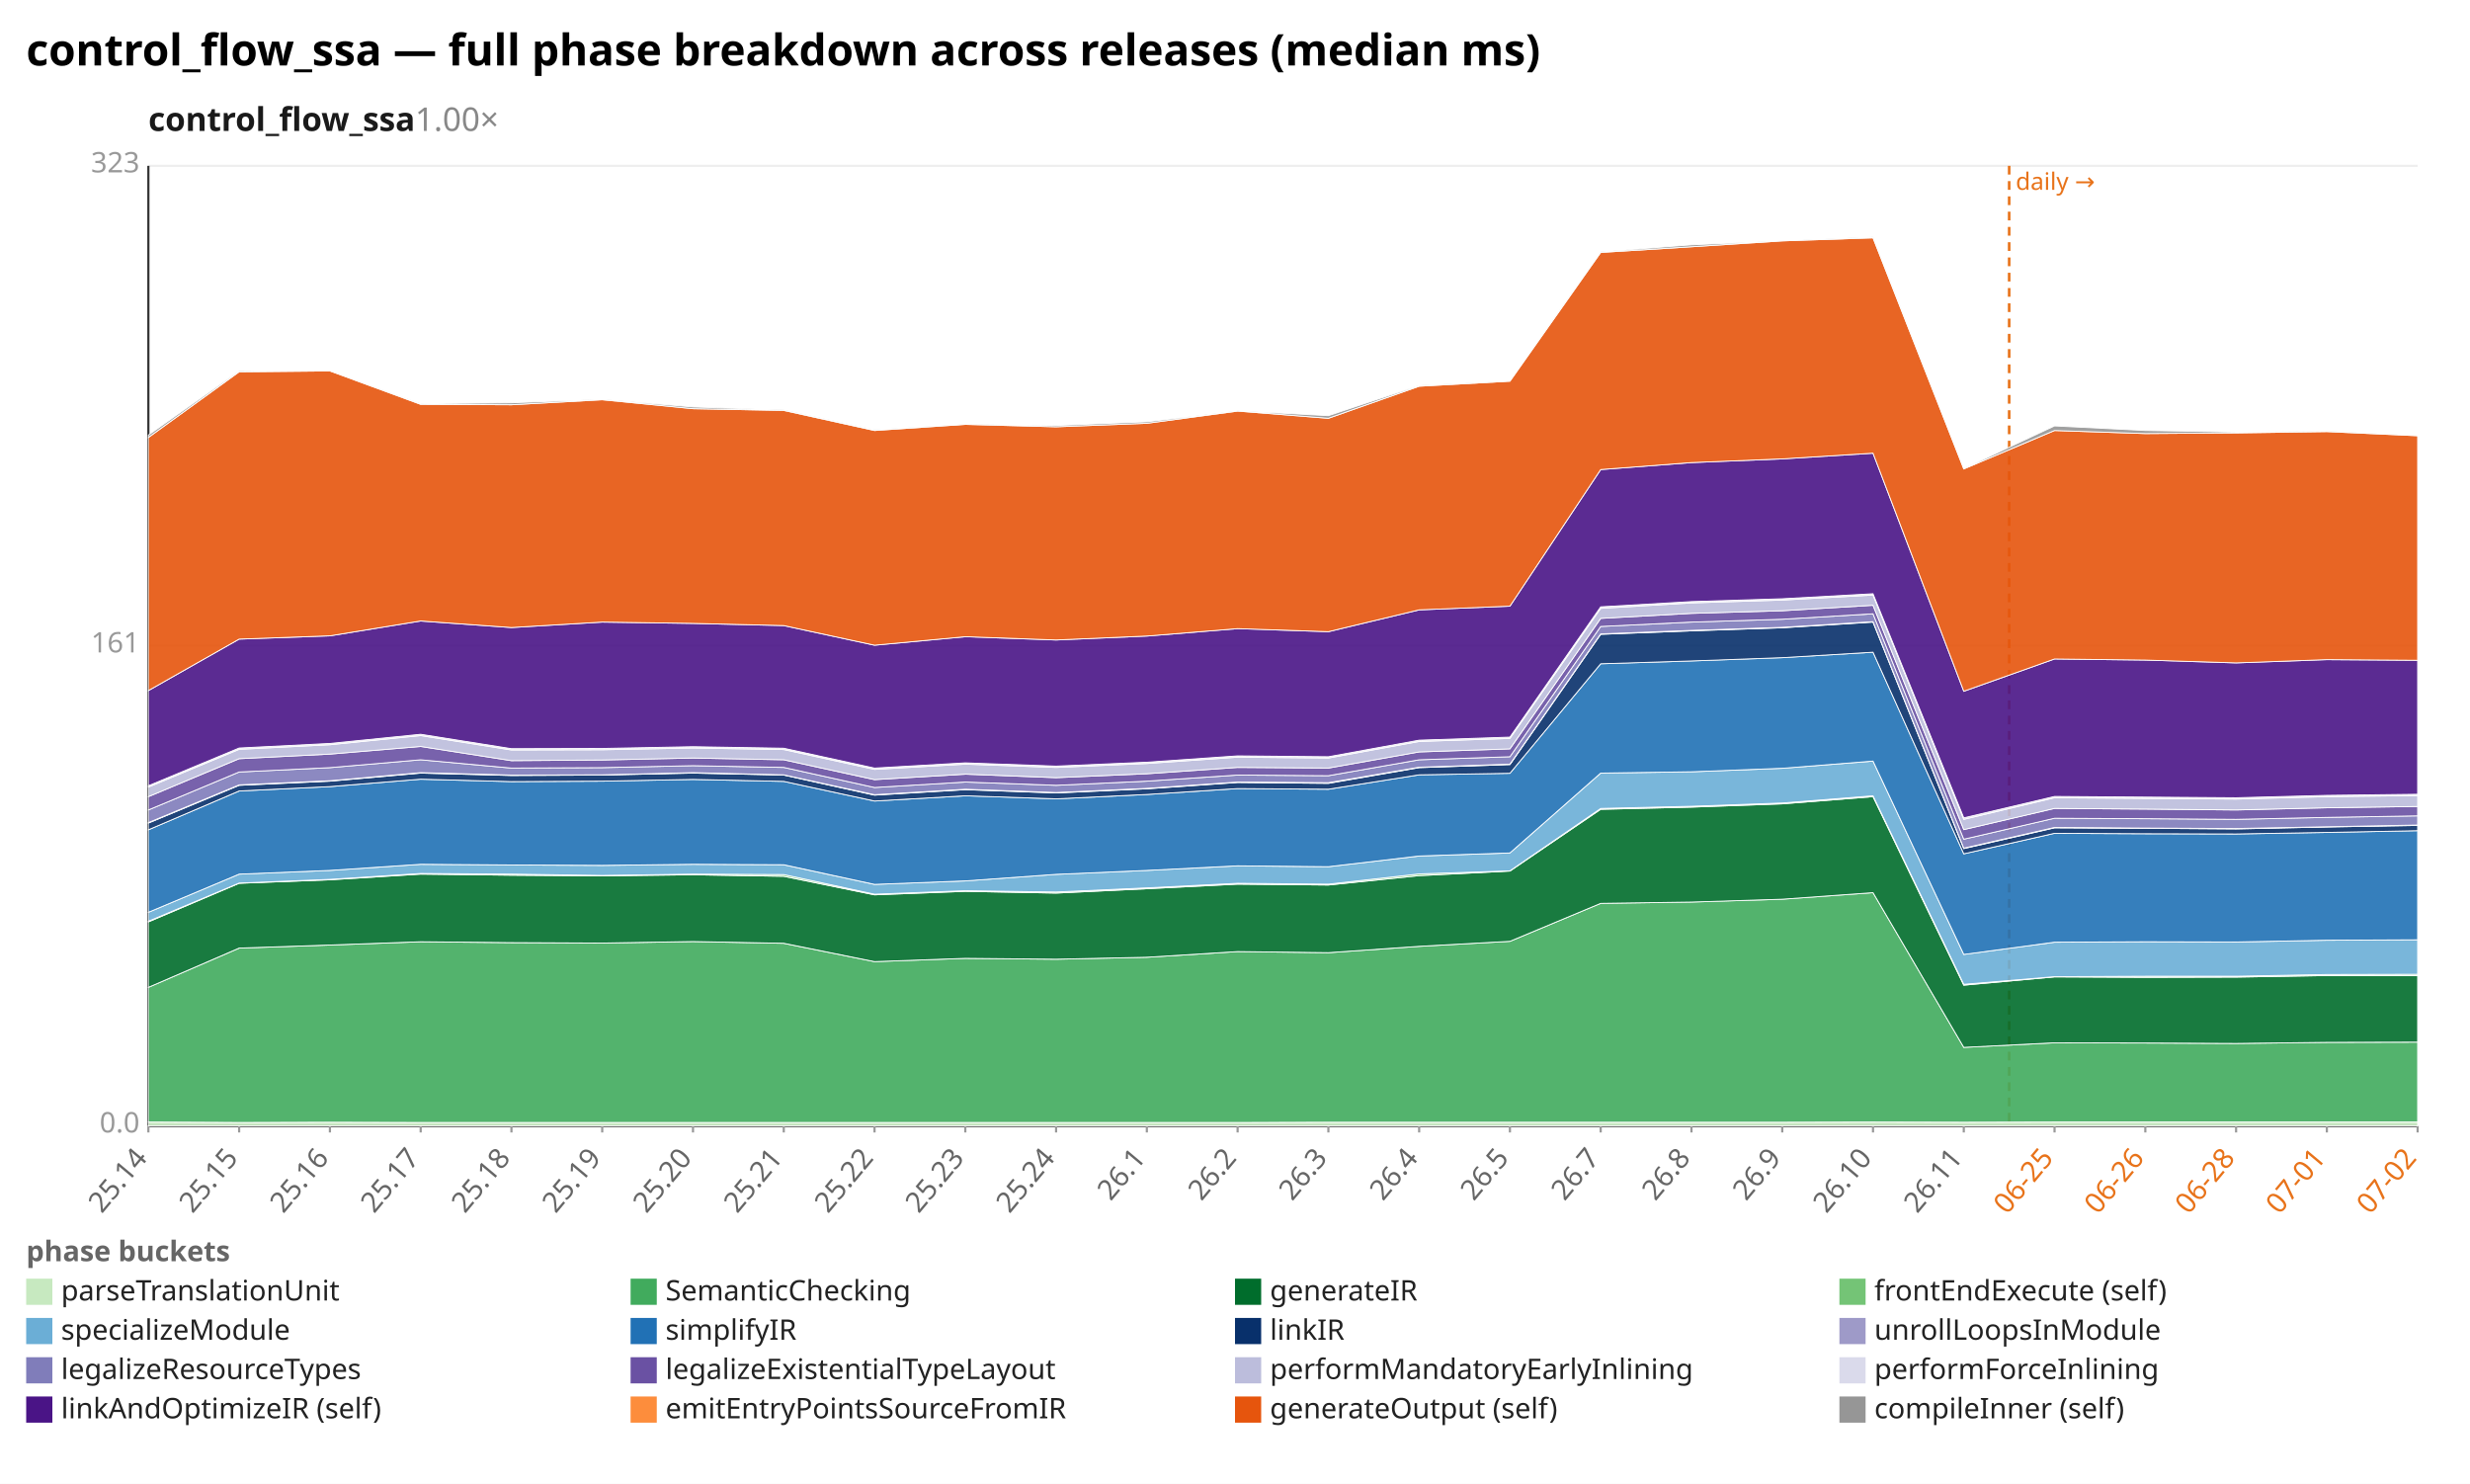
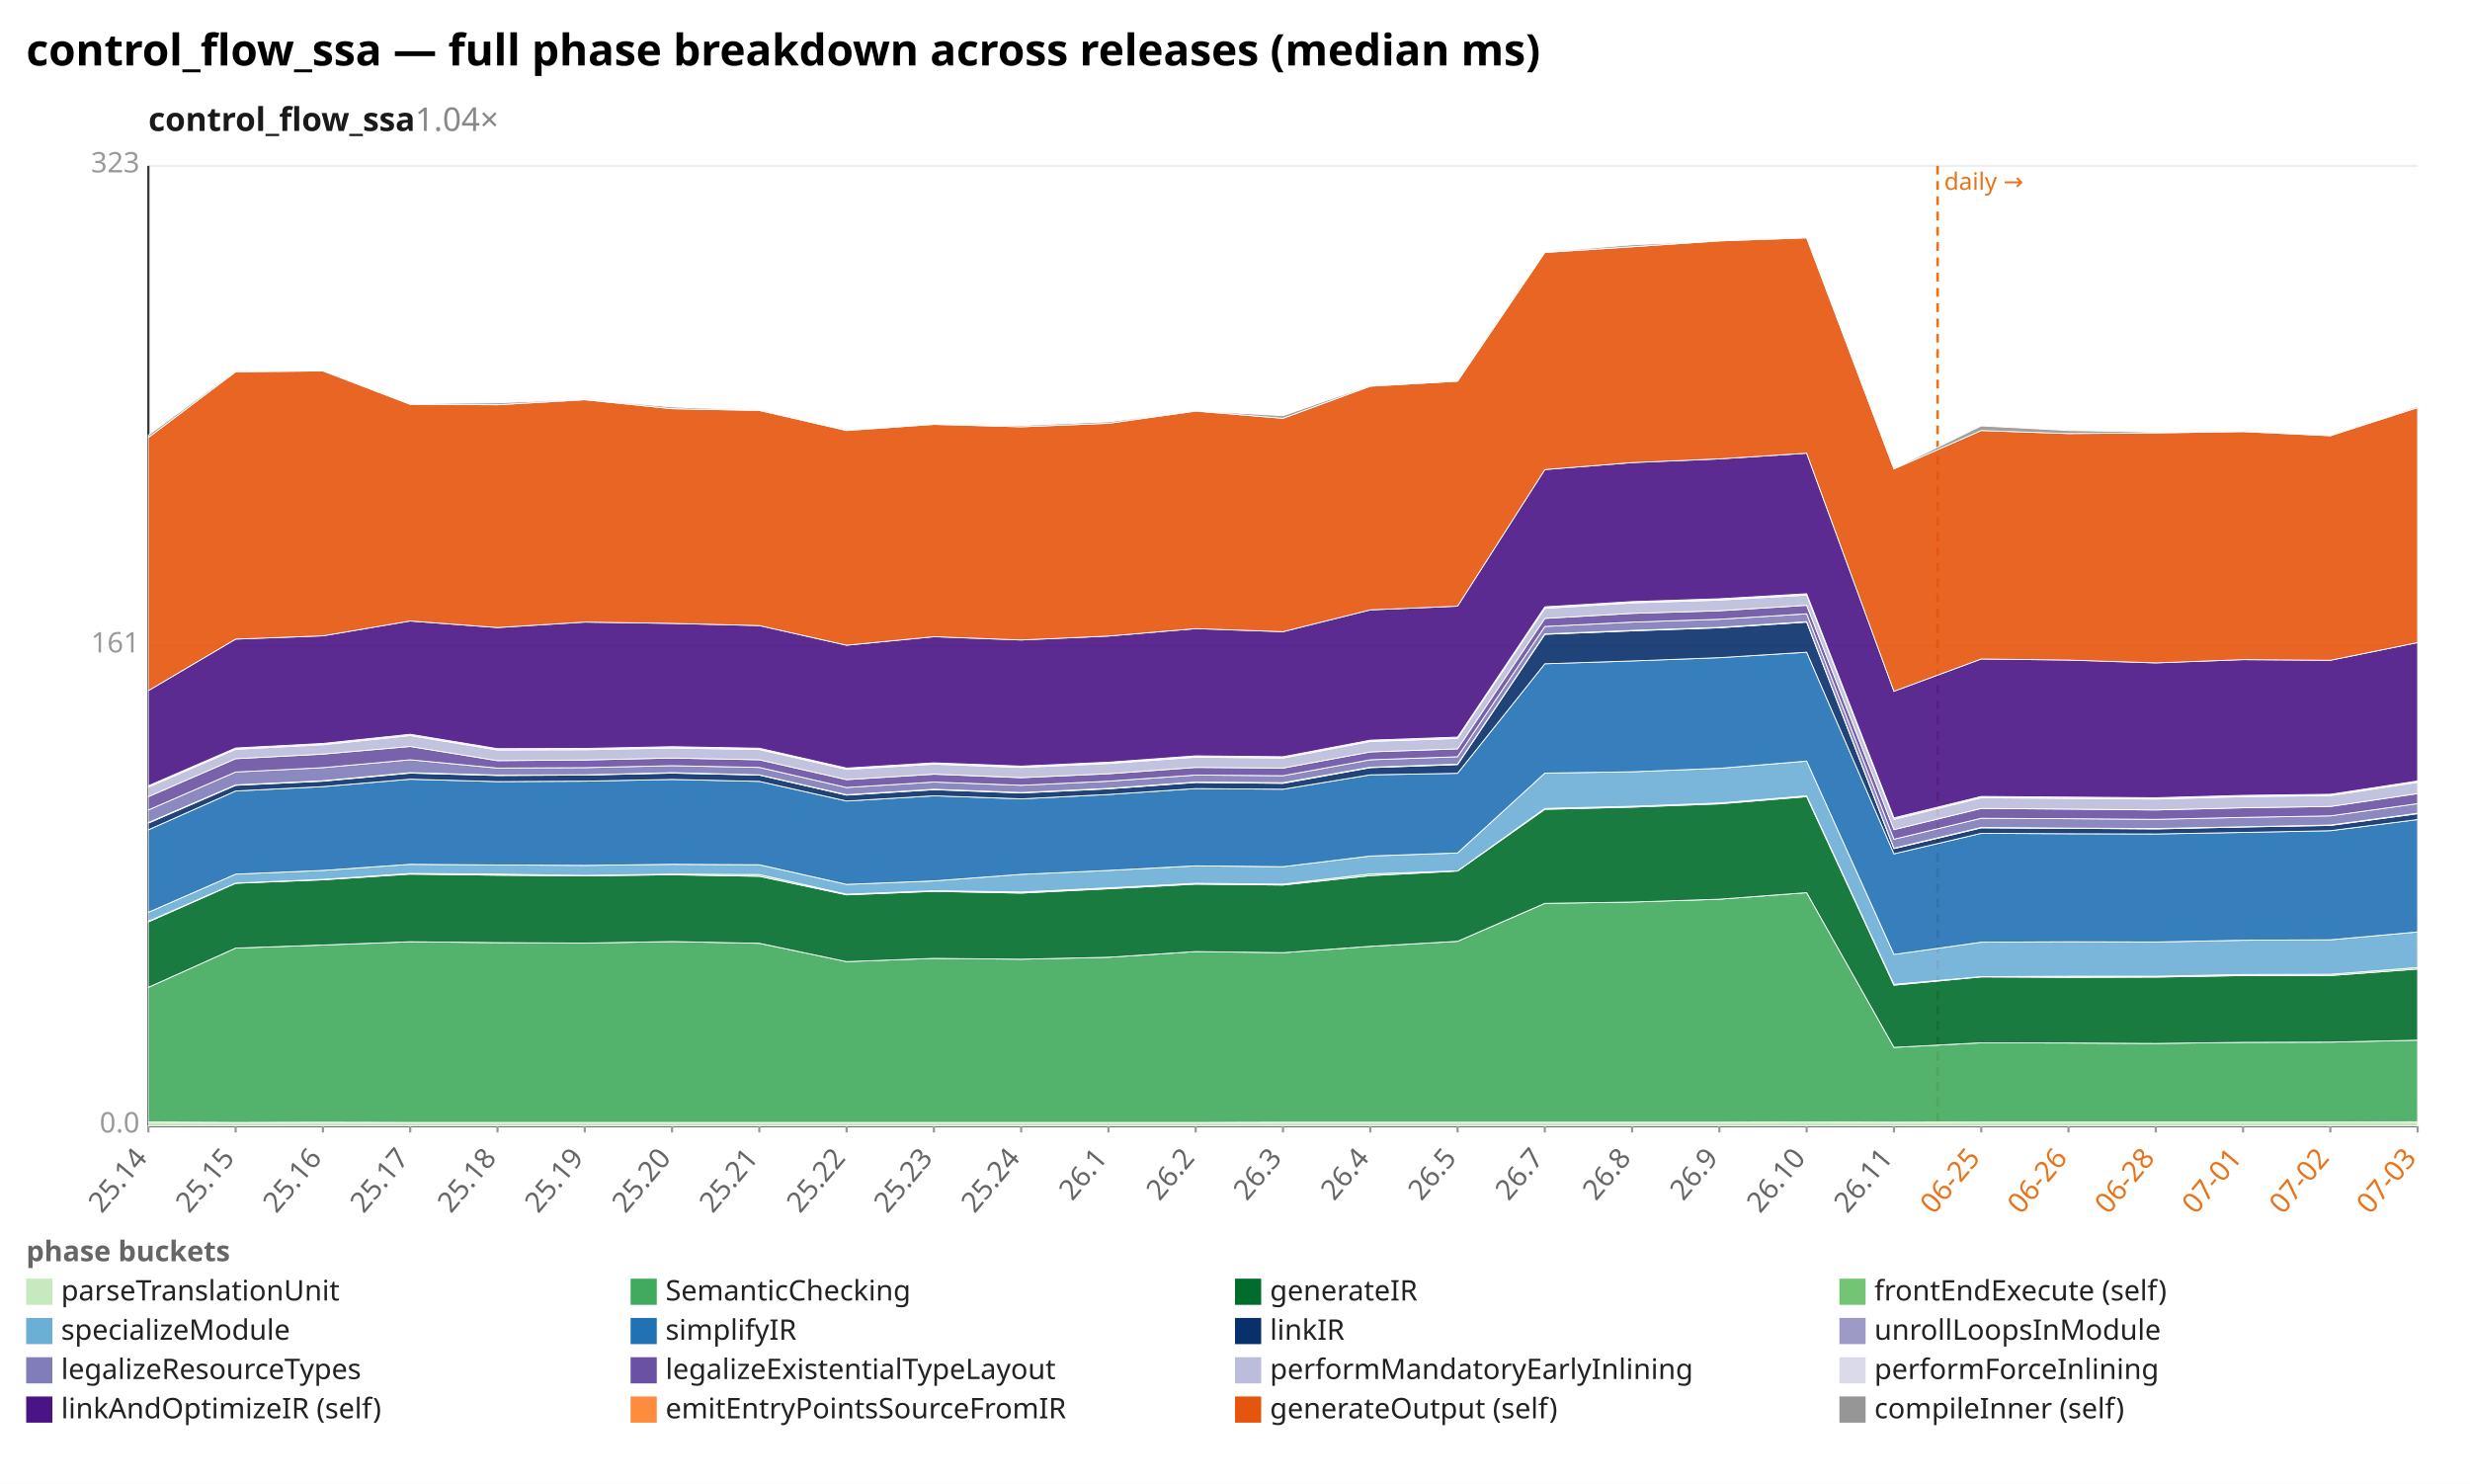
<svg xmlns="http://www.w3.org/2000/svg" width="1132" height="680" viewBox="0 0 1132 680" preserveAspectRatio="xMidYMid meet" font-family="sans-serif" font-size="13">
  <rect width="1132" height="680" fill="white" />
  <text x="12" y="30" font-size="20" font-weight="bold">control_flow_ssa — full phase breakdown across releases (median ms)</text>
-   <text x="68" y="60" font-size="15" font-weight="600" fill="#1a1a1a">control_flow_ssa<tspan fill="#888" font-weight="400" text-decoration="none">  1.00×</tspan>
+   <text x="68" y="60" font-size="15" font-weight="600" fill="#1a1a1a">control_flow_ssa<tspan fill="#888" font-weight="400" text-decoration="none">  1.04×</tspan>
  </text>
  <line x1="68.0" y1="516.0" x2="1108.0" y2="516.0" stroke="#eee" />
  <text x="64.0" y="519.0" text-anchor="end" fill="#999">0.0</text>
  <line x1="68.0" y1="296.0" x2="1108.0" y2="296.0" stroke="#eee" />
  <text x="64.0" y="299.0" text-anchor="end" fill="#999">161</text>
  <line x1="68.0" y1="76.0" x2="1108.0" y2="76.0" stroke="#eee" />
  <text x="64.0" y="79.0" text-anchor="end" fill="#999">323</text>
  <line x1="68.0" y1="76.0" x2="68.0" y2="516.0" stroke="#333" />
  <line x1="68.0" y1="516.0" x2="1108.0" y2="516.0" stroke="#333" />
-   <line x1="920.8" y1="76.0" x2="920.8" y2="516.0" stroke="#e8731a" stroke-width="1.2" stroke-dasharray="4 3" />
-   <text x="923.8" y="87.0" fill="#e8731a" font-size="11">daily →</text>
+   <line x1="888.0" y1="76.0" x2="888.0" y2="516.0" stroke="#e8731a" stroke-width="1.2" stroke-dasharray="4 3" />
+   <text x="891.0" y="87.0" fill="#e8731a" font-size="11">daily →</text>
  <line x1="68.0" y1="516.0" x2="68.0" y2="519.0" stroke="#999" />
  <text x="68.0" y="531.0" text-anchor="end" fill="#666" transform="rotate(-50 68.0 531.0)">25.14</text>
-   <line x1="109.6" y1="516.0" x2="109.6" y2="519.0" stroke="#999" />
-   <text x="109.6" y="531.0" text-anchor="end" fill="#666" transform="rotate(-50 109.6 531.0)">25.15</text>
-   <line x1="151.2" y1="516.0" x2="151.2" y2="519.0" stroke="#999" />
-   <text x="151.2" y="531.0" text-anchor="end" fill="#666" transform="rotate(-50 151.2 531.0)">25.16</text>
-   <line x1="192.8" y1="516.0" x2="192.8" y2="519.0" stroke="#999" />
-   <text x="192.8" y="531.0" text-anchor="end" fill="#666" transform="rotate(-50 192.8 531.0)">25.17</text>
-   <line x1="234.4" y1="516.0" x2="234.4" y2="519.0" stroke="#999" />
-   <text x="234.4" y="531.0" text-anchor="end" fill="#666" transform="rotate(-50 234.4 531.0)">25.18</text>
-   <line x1="276.0" y1="516.0" x2="276.0" y2="519.0" stroke="#999" />
-   <text x="276.0" y="531.0" text-anchor="end" fill="#666" transform="rotate(-50 276.0 531.0)">25.19</text>
-   <line x1="317.6" y1="516.0" x2="317.6" y2="519.0" stroke="#999" />
-   <text x="317.6" y="531.0" text-anchor="end" fill="#666" transform="rotate(-50 317.6 531.0)">25.20</text>
-   <line x1="359.2" y1="516.0" x2="359.2" y2="519.0" stroke="#999" />
-   <text x="359.2" y="531.0" text-anchor="end" fill="#666" transform="rotate(-50 359.2 531.0)">25.21</text>
-   <line x1="400.8" y1="516.0" x2="400.8" y2="519.0" stroke="#999" />
-   <text x="400.8" y="531.0" text-anchor="end" fill="#666" transform="rotate(-50 400.8 531.0)">25.22</text>
-   <line x1="442.4" y1="516.0" x2="442.4" y2="519.0" stroke="#999" />
-   <text x="442.4" y="531.0" text-anchor="end" fill="#666" transform="rotate(-50 442.4 531.0)">25.23</text>
-   <line x1="484.0" y1="516.0" x2="484.0" y2="519.0" stroke="#999" />
-   <text x="484.0" y="531.0" text-anchor="end" fill="#666" transform="rotate(-50 484.0 531.0)">25.24</text>
-   <line x1="525.6" y1="516.0" x2="525.6" y2="519.0" stroke="#999" />
-   <text x="525.6" y="531.0" text-anchor="end" fill="#666" transform="rotate(-50 525.6 531.0)">26.1</text>
-   <line x1="567.2" y1="516.0" x2="567.2" y2="519.0" stroke="#999" />
-   <text x="567.2" y="531.0" text-anchor="end" fill="#666" transform="rotate(-50 567.2 531.0)">26.2</text>
-   <line x1="608.8" y1="516.0" x2="608.8" y2="519.0" stroke="#999" />
-   <text x="608.8" y="531.0" text-anchor="end" fill="#666" transform="rotate(-50 608.8 531.0)">26.3</text>
-   <line x1="650.4" y1="516.0" x2="650.4" y2="519.0" stroke="#999" />
-   <text x="650.4" y="531.0" text-anchor="end" fill="#666" transform="rotate(-50 650.4 531.0)">26.4</text>
-   <line x1="692.0" y1="516.0" x2="692.0" y2="519.0" stroke="#999" />
-   <text x="692.0" y="531.0" text-anchor="end" fill="#666" transform="rotate(-50 692.0 531.0)">26.5</text>
-   <line x1="733.6" y1="516.0" x2="733.6" y2="519.0" stroke="#999" />
-   <text x="733.6" y="531.0" text-anchor="end" fill="#666" transform="rotate(-50 733.6 531.0)">26.7</text>
-   <line x1="775.2" y1="516.0" x2="775.2" y2="519.0" stroke="#999" />
-   <text x="775.2" y="531.0" text-anchor="end" fill="#666" transform="rotate(-50 775.2 531.0)">26.8</text>
-   <line x1="816.8" y1="516.0" x2="816.8" y2="519.0" stroke="#999" />
-   <text x="816.8" y="531.0" text-anchor="end" fill="#666" transform="rotate(-50 816.8 531.0)">26.9</text>
-   <line x1="858.4" y1="516.0" x2="858.4" y2="519.0" stroke="#999" />
-   <text x="858.4" y="531.0" text-anchor="end" fill="#666" transform="rotate(-50 858.4 531.0)">26.10</text>
-   <line x1="900.0" y1="516.0" x2="900.0" y2="519.0" stroke="#999" />
-   <text x="900.0" y="531.0" text-anchor="end" fill="#666" transform="rotate(-50 900.0 531.0)">26.11</text>
-   <line x1="941.6" y1="516.0" x2="941.6" y2="519.0" stroke="#999" />
-   <text x="941.6" y="531.0" text-anchor="end" fill="#e8731a" transform="rotate(-50 941.6 531.0)">06-25</text>
-   <line x1="983.2" y1="516.0" x2="983.2" y2="519.0" stroke="#999" />
-   <text x="983.2" y="531.0" text-anchor="end" fill="#e8731a" transform="rotate(-50 983.2 531.0)">06-26</text>
-   <line x1="1024.8" y1="516.0" x2="1024.8" y2="519.0" stroke="#999" />
-   <text x="1024.8" y="531.0" text-anchor="end" fill="#e8731a" transform="rotate(-50 1024.8 531.0)">06-28</text>
-   <line x1="1066.4" y1="516.0" x2="1066.4" y2="519.0" stroke="#999" />
-   <text x="1066.4" y="531.0" text-anchor="end" fill="#e8731a" transform="rotate(-50 1066.4 531.0)">07-01</text>
+   <line x1="108.0" y1="516.0" x2="108.0" y2="519.0" stroke="#999" />
+   <text x="108.0" y="531.0" text-anchor="end" fill="#666" transform="rotate(-50 108.0 531.0)">25.15</text>
+   <line x1="148.0" y1="516.0" x2="148.0" y2="519.0" stroke="#999" />
+   <text x="148.0" y="531.0" text-anchor="end" fill="#666" transform="rotate(-50 148.0 531.0)">25.16</text>
+   <line x1="188.0" y1="516.0" x2="188.0" y2="519.0" stroke="#999" />
+   <text x="188.0" y="531.0" text-anchor="end" fill="#666" transform="rotate(-50 188.0 531.0)">25.17</text>
+   <line x1="228.0" y1="516.0" x2="228.0" y2="519.0" stroke="#999" />
+   <text x="228.0" y="531.0" text-anchor="end" fill="#666" transform="rotate(-50 228.0 531.0)">25.18</text>
+   <line x1="268.0" y1="516.0" x2="268.0" y2="519.0" stroke="#999" />
+   <text x="268.0" y="531.0" text-anchor="end" fill="#666" transform="rotate(-50 268.0 531.0)">25.19</text>
+   <line x1="308.0" y1="516.0" x2="308.0" y2="519.0" stroke="#999" />
+   <text x="308.0" y="531.0" text-anchor="end" fill="#666" transform="rotate(-50 308.0 531.0)">25.20</text>
+   <line x1="348.0" y1="516.0" x2="348.0" y2="519.0" stroke="#999" />
+   <text x="348.0" y="531.0" text-anchor="end" fill="#666" transform="rotate(-50 348.0 531.0)">25.21</text>
+   <line x1="388.0" y1="516.0" x2="388.0" y2="519.0" stroke="#999" />
+   <text x="388.0" y="531.0" text-anchor="end" fill="#666" transform="rotate(-50 388.0 531.0)">25.22</text>
+   <line x1="428.0" y1="516.0" x2="428.0" y2="519.0" stroke="#999" />
+   <text x="428.0" y="531.0" text-anchor="end" fill="#666" transform="rotate(-50 428.0 531.0)">25.23</text>
+   <line x1="468.0" y1="516.0" x2="468.0" y2="519.0" stroke="#999" />
+   <text x="468.0" y="531.0" text-anchor="end" fill="#666" transform="rotate(-50 468.0 531.0)">25.24</text>
+   <line x1="508.0" y1="516.0" x2="508.0" y2="519.0" stroke="#999" />
+   <text x="508.0" y="531.0" text-anchor="end" fill="#666" transform="rotate(-50 508.0 531.0)">26.1</text>
+   <line x1="548.0" y1="516.0" x2="548.0" y2="519.0" stroke="#999" />
+   <text x="548.0" y="531.0" text-anchor="end" fill="#666" transform="rotate(-50 548.0 531.0)">26.2</text>
+   <line x1="588.0" y1="516.0" x2="588.0" y2="519.0" stroke="#999" />
+   <text x="588.0" y="531.0" text-anchor="end" fill="#666" transform="rotate(-50 588.0 531.0)">26.3</text>
+   <line x1="628.0" y1="516.0" x2="628.0" y2="519.0" stroke="#999" />
+   <text x="628.0" y="531.0" text-anchor="end" fill="#666" transform="rotate(-50 628.0 531.0)">26.4</text>
+   <line x1="668.0" y1="516.0" x2="668.0" y2="519.0" stroke="#999" />
+   <text x="668.0" y="531.0" text-anchor="end" fill="#666" transform="rotate(-50 668.0 531.0)">26.5</text>
+   <line x1="708.0" y1="516.0" x2="708.0" y2="519.0" stroke="#999" />
+   <text x="708.0" y="531.0" text-anchor="end" fill="#666" transform="rotate(-50 708.0 531.0)">26.7</text>
+   <line x1="748.0" y1="516.0" x2="748.0" y2="519.0" stroke="#999" />
+   <text x="748.0" y="531.0" text-anchor="end" fill="#666" transform="rotate(-50 748.0 531.0)">26.8</text>
+   <line x1="788.0" y1="516.0" x2="788.0" y2="519.0" stroke="#999" />
+   <text x="788.0" y="531.0" text-anchor="end" fill="#666" transform="rotate(-50 788.0 531.0)">26.9</text>
+   <line x1="828.0" y1="516.0" x2="828.0" y2="519.0" stroke="#999" />
+   <text x="828.0" y="531.0" text-anchor="end" fill="#666" transform="rotate(-50 828.0 531.0)">26.10</text>
+   <line x1="868.0" y1="516.0" x2="868.0" y2="519.0" stroke="#999" />
+   <text x="868.0" y="531.0" text-anchor="end" fill="#666" transform="rotate(-50 868.0 531.0)">26.11</text>
+   <line x1="908.0" y1="516.0" x2="908.0" y2="519.0" stroke="#999" />
+   <text x="908.0" y="531.0" text-anchor="end" fill="#e8731a" transform="rotate(-50 908.0 531.0)">06-25</text>
+   <line x1="948.0" y1="516.0" x2="948.0" y2="519.0" stroke="#999" />
+   <text x="948.0" y="531.0" text-anchor="end" fill="#e8731a" transform="rotate(-50 948.0 531.0)">06-26</text>
+   <line x1="988.0" y1="516.0" x2="988.0" y2="519.0" stroke="#999" />
+   <text x="988.0" y="531.0" text-anchor="end" fill="#e8731a" transform="rotate(-50 988.0 531.0)">06-28</text>
+   <line x1="1028.0" y1="516.0" x2="1028.0" y2="519.0" stroke="#999" />
+   <text x="1028.0" y="531.0" text-anchor="end" fill="#e8731a" transform="rotate(-50 1028.0 531.0)">07-01</text>
+   <line x1="1068.0" y1="516.0" x2="1068.0" y2="519.0" stroke="#999" />
+   <text x="1068.0" y="531.0" text-anchor="end" fill="#e8731a" transform="rotate(-50 1068.0 531.0)">07-02</text>
  <line x1="1108.0" y1="516.0" x2="1108.0" y2="519.0" stroke="#999" />
-   <text x="1108.0" y="531.0" text-anchor="end" fill="#e8731a" transform="rotate(-50 1108.0 531.0)">07-02</text>
-   <polygon points="68.0,514.2 109.6,514.4 151.2,514.3 192.8,514.4 234.4,514.4 276.0,514.4 317.6,514.4 359.2,514.4 400.8,514.4 442.4,514.4 484.0,514.4 525.6,514.4 567.2,514.4 608.8,514.3 650.4,514.3 692.0,514.3 733.6,514.3 775.2,514.3 816.8,514.3 858.4,514.2 900.0,514.3 941.6,514.2 983.2,514.2 1024.8,514.2 1066.4,514.2 1108.0,514.2 1108.0,516.0 1066.4,516.0 1024.8,516.0 983.2,516.0 941.6,516.0 900.0,516.0 858.4,516.0 816.8,516.0 775.2,516.0 733.6,516.0 692.0,516.0 650.4,516.0 608.8,516.0 567.2,516.0 525.6,516.0 484.0,516.0 442.4,516.0 400.8,516.0 359.2,516.0 317.6,516.0 276.0,516.0 234.4,516.0 192.8,516.0 151.2,516.0 109.6,516.0 68.0,516.0" fill="#c7e9c0" fill-opacity="0.9" stroke="#fff" stroke-width="0.4" />
-   <polygon points="68.0,452.5 109.6,434.5 151.2,433.1 192.8,431.6 234.4,432.0 276.0,432.2 317.6,431.5 359.2,432.3 400.8,440.7 442.4,439.2 484.0,439.6 525.6,438.7 567.2,436.1 608.8,436.6 650.4,433.7 692.0,431.4 733.6,414.0 775.2,413.4 816.8,412.1 858.4,409.1 900.0,480.0 941.6,477.9 983.2,478.0 1024.8,478.2 1066.4,477.7 1108.0,477.6 1108.0,514.2 1066.4,514.2 1024.8,514.2 983.2,514.2 941.6,514.2 900.0,514.3 858.4,514.2 816.8,514.3 775.2,514.3 733.6,514.3 692.0,514.3 650.4,514.3 608.8,514.3 567.2,514.4 525.6,514.4 484.0,514.4 442.4,514.4 400.8,514.4 359.2,514.4 317.6,514.4 276.0,514.4 234.4,514.4 192.8,514.4 151.2,514.3 109.6,514.4 68.0,514.2" fill="#41ab5d" fill-opacity="0.9" stroke="#fff" stroke-width="0.4" />
-   <polygon points="68.0,422.5 109.6,404.8 151.2,403.2 192.8,400.6 234.4,401.1 276.0,401.4 317.6,400.9 359.2,401.6 400.8,410.1 442.4,408.5 484.0,409.3 525.6,407.3 567.2,405.2 608.8,405.6 650.4,401.3 692.0,399.2 733.6,370.9 775.2,369.9 816.8,368.4 858.4,365.1 900.0,451.5 941.6,447.7 983.2,447.9 1024.8,447.8 1066.4,447.1 1108.0,447.1 1108.0,477.6 1066.4,477.7 1024.8,478.2 983.2,478.0 941.6,477.9 900.0,480.0 858.4,409.1 816.8,412.1 775.2,413.4 733.6,414.0 692.0,431.4 650.4,433.7 608.8,436.6 567.2,436.1 525.6,438.7 484.0,439.6 442.4,439.2 400.8,440.7 359.2,432.3 317.6,431.5 276.0,432.2 234.4,432.0 192.8,431.6 151.2,433.1 109.6,434.5 68.0,452.5" fill="#006d2c" fill-opacity="0.9" stroke="#fff" stroke-width="0.4" />
-   <polygon points="68.0,422.2 109.6,404.7 151.2,403.0 192.8,400.3 234.4,400.6 276.0,401.2 317.6,400.6 359.2,400.8 400.8,409.8 442.4,408.2 484.0,408.8 525.6,406.9 567.2,404.8 608.8,405.2 650.4,400.5 692.0,399.1 733.6,370.5 775.2,369.5 816.8,368.0 858.4,364.7 900.0,451.1 941.6,447.6 983.2,447.4 1024.8,447.4 1066.4,446.6 1108.0,446.5 1108.0,447.1 1066.4,447.1 1024.8,447.8 983.2,447.9 941.6,447.7 900.0,451.5 858.4,365.1 816.8,368.4 775.2,369.9 733.6,370.9 692.0,399.2 650.4,401.3 608.8,405.6 567.2,405.2 525.6,407.3 484.0,409.3 442.4,408.5 400.8,410.1 359.2,401.6 317.6,400.9 276.0,401.4 234.4,401.1 192.8,400.6 151.2,403.2 109.6,404.8 68.0,422.5" fill="#74c476" fill-opacity="0.9" stroke="#fff" stroke-width="0.4" />
-   <polygon points="68.0,418.1 109.6,400.6 151.2,398.9 192.8,396.1 234.4,396.4 276.0,396.6 317.6,396.1 359.2,396.3 400.8,405.3 442.4,403.7 484.0,400.7 525.6,398.9 567.2,396.8 608.8,397.2 650.4,392.3 692.0,390.9 733.6,354.3 775.2,353.7 816.8,352.1 858.4,348.8 900.0,437.4 941.6,431.8 983.2,431.6 1024.8,431.7 1066.4,430.9 1108.0,430.7 1108.0,446.5 1066.4,446.6 1024.8,447.4 983.2,447.4 941.6,447.6 900.0,451.1 858.4,364.7 816.8,368.0 775.2,369.5 733.6,370.5 692.0,399.1 650.4,400.5 608.8,405.2 567.2,404.8 525.6,406.9 484.0,408.8 442.4,408.2 400.8,409.8 359.2,400.8 317.6,400.6 276.0,401.2 234.4,400.6 192.8,400.3 151.2,403.0 109.6,404.7 68.0,422.2" fill="#6baed6" fill-opacity="0.9" stroke="#fff" stroke-width="0.4" />
-   <polygon points="68.0,380.3 109.6,362.5 151.2,360.5 192.8,357.1 234.4,358.2 276.0,358.0 317.6,357.2 359.2,358.1 400.8,367.1 442.4,364.7 484.0,366.1 525.6,364.1 567.2,361.4 608.8,361.7 650.4,355.1 692.0,354.4 733.6,304.2 775.2,302.9 816.8,301.4 858.4,298.9 900.0,391.3 941.6,381.9 983.2,382.1 1024.8,382.2 1066.4,381.5 1108.0,380.7 1108.0,430.7 1066.4,430.9 1024.8,431.7 983.2,431.6 941.6,431.8 900.0,437.4 858.4,348.8 816.8,352.1 775.2,353.7 733.6,354.3 692.0,390.9 650.4,392.3 608.8,397.2 567.2,396.8 525.6,398.9 484.0,400.7 442.4,403.7 400.8,405.3 359.2,396.3 317.6,396.1 276.0,396.6 234.4,396.4 192.8,396.1 151.2,398.9 109.6,400.6 68.0,418.1" fill="#2171b5" fill-opacity="0.9" stroke="#fff" stroke-width="0.4" />
-   <polygon points="68.0,377.2 109.6,359.9 151.2,358.0 192.8,354.3 234.4,355.4 276.0,355.2 317.6,354.3 359.2,355.2 400.8,364.4 442.4,361.9 484.0,363.4 525.6,361.5 567.2,358.6 608.8,359.0 650.4,351.8 692.0,350.4 733.6,290.7 775.2,289.1 816.8,287.7 858.4,285.1 900.0,388.9 941.6,379.4 983.2,379.6 1024.8,379.9 1066.4,379.0 1108.0,378.3 1108.0,380.7 1066.4,381.5 1024.8,382.2 983.2,382.1 941.6,381.9 900.0,391.3 858.4,298.9 816.8,301.4 775.2,302.9 733.6,304.2 692.0,354.4 650.4,355.1 608.8,361.7 567.2,361.4 525.6,364.1 484.0,366.1 442.4,364.7 400.8,367.1 359.2,358.1 317.6,357.2 276.0,358.0 234.4,358.2 192.8,357.1 151.2,360.5 109.6,362.5 68.0,380.3" fill="#08306b" fill-opacity="0.9" stroke="#fff" stroke-width="0.4" />
-   <polygon points="68.0,377.0 109.6,359.7 151.2,357.8 192.8,354.1 234.4,355.2 276.0,355.1 317.6,354.1 359.2,355.1 400.8,364.2 442.4,361.7 484.0,363.2 525.6,361.3 567.2,358.4 608.8,358.7 650.4,351.6 692.0,350.2 733.6,290.5 775.2,288.9 816.8,287.5 858.4,284.9 900.0,388.7 941.6,379.2 983.2,379.5 1024.8,379.7 1066.4,378.9 1108.0,378.1 1108.0,378.3 1066.4,379.0 1024.8,379.9 983.2,379.6 941.6,379.4 900.0,388.9 858.4,285.1 816.8,287.7 775.2,289.1 733.6,290.7 692.0,350.4 650.4,351.8 608.8,359.0 567.2,358.6 525.6,361.5 484.0,363.4 442.4,361.9 400.8,364.4 359.2,355.2 317.6,354.3 276.0,355.2 234.4,355.4 192.8,354.3 151.2,358.0 109.6,359.9 68.0,377.2" fill="#9e9ac8" fill-opacity="0.9" stroke="#fff" stroke-width="0.4" />
-   <polygon points="68.0,371.2 109.6,353.8 151.2,351.8 192.8,348.2 234.4,352.0 276.0,351.8 317.6,350.9 359.2,351.7 400.8,360.9 442.4,358.4 484.0,359.9 525.6,358.0 567.2,355.2 608.8,355.5 650.4,348.2 692.0,346.8 733.6,287.1 775.2,285.1 816.8,283.8 858.4,281.3 900.0,384.6 941.6,375.0 983.2,375.2 1024.8,375.5 1066.4,374.6 1108.0,373.9 1108.0,378.1 1066.4,378.9 1024.8,379.7 983.2,379.5 941.6,379.2 900.0,388.7 858.4,284.9 816.8,287.5 775.2,288.9 733.6,290.5 692.0,350.2 650.4,351.6 608.8,358.7 567.2,358.4 525.6,361.3 484.0,363.2 442.4,361.7 400.8,364.2 359.2,355.1 317.6,354.1 276.0,355.1 234.4,355.2 192.8,354.1 151.2,357.8 109.6,359.7 68.0,377.0" fill="#807dba" fill-opacity="0.9" stroke="#fff" stroke-width="0.4" />
-   <polygon points="68.0,365.1 109.6,347.7 151.2,345.6 192.8,342.1 234.4,348.6 276.0,348.3 317.6,347.4 359.2,348.2 400.8,357.3 442.4,354.8 484.0,356.4 525.6,354.6 567.2,351.7 608.8,352.0 650.4,344.6 692.0,343.2 733.6,283.4 775.2,281.1 816.8,279.9 858.4,277.4 900.0,380.2 941.6,370.5 983.2,370.8 1024.8,371.2 1066.4,370.2 1108.0,369.6 1108.0,373.9 1066.4,374.6 1024.8,375.5 983.2,375.2 941.6,375.0 900.0,384.6 858.4,281.3 816.8,283.8 775.2,285.1 733.6,287.1 692.0,346.8 650.4,348.2 608.8,355.5 567.2,355.2 525.6,358.0 484.0,359.9 442.4,358.4 400.8,360.9 359.2,351.7 317.6,350.9 276.0,351.8 234.4,352.0 192.8,348.2 151.2,351.8 109.6,353.8 68.0,371.2" fill="#6a51a3" fill-opacity="0.9" stroke="#fff" stroke-width="0.4" />
-   <polygon points="68.0,360.7 109.6,343.4 151.2,341.3 192.8,337.1 234.4,343.7 276.0,343.6 317.6,342.8 359.2,343.5 400.8,352.6 442.4,350.2 484.0,351.7 525.6,349.9 567.2,347.0 608.8,347.4 650.4,339.8 692.0,338.4 733.6,278.8 775.2,276.3 816.8,275.0 858.4,272.7 900.0,375.5 941.6,365.6 983.2,365.9 1024.8,366.2 1066.4,365.1 1108.0,364.6 1108.0,369.6 1066.4,370.2 1024.8,371.2 983.2,370.8 941.6,370.5 900.0,380.2 858.4,277.4 816.8,279.9 775.2,281.1 733.6,283.4 692.0,343.2 650.4,344.6 608.8,352.0 567.2,351.7 525.6,354.6 484.0,356.4 442.4,354.8 400.8,357.3 359.2,348.2 317.6,347.4 276.0,348.3 234.4,348.6 192.8,342.1 151.2,345.6 109.6,347.7 68.0,365.1" fill="#bcbddc" fill-opacity="0.9" stroke="#fff" stroke-width="0.4" />
-   <polygon points="68.0,360.1 109.6,342.8 151.2,340.7 192.8,336.5 234.4,343.1 276.0,343.0 317.6,342.2 359.2,342.9 400.8,352.0 442.4,349.6 484.0,351.1 525.6,349.3 567.2,346.4 608.8,346.8 650.4,339.2 692.0,337.8 733.6,278.1 775.2,275.7 816.8,274.4 858.4,272.1 900.0,374.8 941.6,365.0 983.2,365.3 1024.8,365.6 1066.4,364.5 1108.0,364.0 1108.0,364.6 1066.4,365.1 1024.8,366.2 983.2,365.9 941.6,365.6 900.0,375.5 858.4,272.7 816.8,275.0 775.2,276.3 733.6,278.8 692.0,338.4 650.4,339.8 608.8,347.4 567.2,347.0 525.6,349.9 484.0,351.7 442.4,350.2 400.8,352.6 359.2,343.5 317.6,342.8 276.0,343.6 234.4,343.7 192.8,337.1 151.2,341.3 109.6,343.4 68.0,360.7" fill="#dadaeb" fill-opacity="0.9" stroke="#fff" stroke-width="0.4" />
-   <polygon points="68.0,316.5 109.6,292.9 151.2,291.4 192.8,284.6 234.4,287.6 276.0,285.1 317.6,285.7 359.2,286.7 400.8,295.7 442.4,291.8 484.0,293.3 525.6,291.5 567.2,288.1 608.8,289.5 650.4,279.5 692.0,277.8 733.6,215.2 775.2,212.0 816.8,210.3 858.4,207.7 900.0,316.8 941.6,302.0 983.2,302.5 1024.8,303.8 1066.4,302.3 1108.0,302.6 1108.0,364.0 1066.4,364.5 1024.8,365.6 983.2,365.3 941.6,365.0 900.0,374.8 858.4,272.1 816.8,274.4 775.2,275.7 733.6,278.1 692.0,337.8 650.4,339.2 608.8,346.8 567.2,346.4 525.6,349.3 484.0,351.1 442.4,349.6 400.8,352.0 359.2,342.9 317.6,342.2 276.0,343.0 234.4,343.1 192.8,336.5 151.2,340.7 109.6,342.8 68.0,360.1" fill="#4a1486" fill-opacity="0.9" stroke="#fff" stroke-width="0.4" />
-   <polygon points="68.0,200.5 109.6,170.4 151.2,170.0 192.8,185.3 234.4,185.5 276.0,183.2 317.6,187.3 359.2,188.1 400.8,197.3 442.4,194.5 484.0,195.6 525.6,194.0 567.2,188.4 608.8,191.7 650.4,177.0 692.0,174.7 733.6,115.7 775.2,113.1 816.8,110.4 858.4,109.0 900.0,214.9 941.6,197.3 983.2,198.7 1024.8,198.4 1066.4,197.8 1108.0,199.7 1108.0,302.6 1066.4,302.3 1024.8,303.8 983.2,302.5 941.6,302.0 900.0,316.8 858.4,207.7 816.8,210.3 775.2,212.0 733.6,215.2 692.0,277.8 650.4,279.5 608.8,289.5 567.2,288.1 525.6,291.5 484.0,293.3 442.4,291.8 400.8,295.7 359.2,286.7 317.6,285.7 276.0,285.1 234.4,287.6 192.8,284.6 151.2,291.4 109.6,292.9 68.0,316.5" fill="#e6550d" fill-opacity="0.9" stroke="#fff" stroke-width="0.4" />
-   <polygon points="68.0,199.4 109.6,169.9 151.2,170.0 192.8,185.0 234.4,184.6 276.0,183.0 317.6,186.5 359.2,187.9 400.8,196.9 442.4,194.5 484.0,195.0 525.6,193.3 567.2,188.3 608.8,190.5 650.4,176.6 692.0,174.7 733.6,115.4 775.2,112.2 816.8,110.4 858.4,108.6 900.0,214.7 941.6,195.2 983.2,197.3 1024.8,198.0 1066.4,197.6 1108.0,199.7 1108.0,199.7 1066.4,197.8 1024.8,198.4 983.2,198.7 941.6,197.3 900.0,214.9 858.4,109.0 816.8,110.4 775.2,113.1 733.6,115.7 692.0,174.7 650.4,177.0 608.8,191.7 567.2,188.4 525.6,194.0 484.0,195.6 442.4,194.5 400.8,197.3 359.2,188.1 317.6,187.3 276.0,183.2 234.4,185.5 192.8,185.3 151.2,170.0 109.6,170.4 68.0,200.5" fill="#969696" fill-opacity="0.9" stroke="#fff" stroke-width="0.4" />
+   <text x="1108.0" y="531.0" text-anchor="end" fill="#e8731a" transform="rotate(-50 1108.0 531.0)">07-03</text>
+   <polygon points="68.0,514.2 108.0,514.4 148.0,514.3 188.0,514.4 228.0,514.4 268.0,514.4 308.0,514.4 348.0,514.4 388.0,514.4 428.0,514.4 468.0,514.4 508.0,514.4 548.0,514.4 588.0,514.3 628.0,514.3 668.0,514.3 708.0,514.3 748.0,514.3 788.0,514.3 828.0,514.2 868.0,514.3 908.0,514.2 948.0,514.2 988.0,514.2 1028.0,514.2 1068.0,514.2 1108.0,514.1 1108.0,516.0 1068.0,516.0 1028.0,516.0 988.0,516.0 948.0,516.0 908.0,516.0 868.0,516.0 828.0,516.0 788.0,516.0 748.0,516.0 708.0,516.0 668.0,516.0 628.0,516.0 588.0,516.0 548.0,516.0 508.0,516.0 468.0,516.0 428.0,516.0 388.0,516.0 348.0,516.0 308.0,516.0 268.0,516.0 228.0,516.0 188.0,516.0 148.0,516.0 108.0,516.0 68.0,516.0" fill="#c7e9c0" fill-opacity="0.9" stroke="#fff" stroke-width="0.4" />
+   <polygon points="68.0,452.5 108.0,434.5 148.0,433.1 188.0,431.6 228.0,432.0 268.0,432.2 308.0,431.5 348.0,432.3 388.0,440.7 428.0,439.2 468.0,439.6 508.0,438.7 548.0,436.1 588.0,436.6 628.0,433.7 668.0,431.4 708.0,414.0 748.0,413.4 788.0,412.1 828.0,409.1 868.0,480.0 908.0,477.9 948.0,478.0 988.0,478.2 1028.0,477.7 1068.0,477.6 1108.0,476.7 1108.0,514.1 1068.0,514.2 1028.0,514.2 988.0,514.2 948.0,514.2 908.0,514.2 868.0,514.3 828.0,514.2 788.0,514.3 748.0,514.3 708.0,514.3 668.0,514.3 628.0,514.3 588.0,514.3 548.0,514.4 508.0,514.4 468.0,514.4 428.0,514.4 388.0,514.4 348.0,514.4 308.0,514.4 268.0,514.4 228.0,514.4 188.0,514.4 148.0,514.3 108.0,514.4 68.0,514.2" fill="#41ab5d" fill-opacity="0.9" stroke="#fff" stroke-width="0.4" />
+   <polygon points="68.0,422.5 108.0,404.8 148.0,403.2 188.0,400.6 228.0,401.1 268.0,401.4 308.0,400.9 348.0,401.6 388.0,410.1 428.0,408.5 468.0,409.3 508.0,407.3 548.0,405.2 588.0,405.6 628.0,401.3 668.0,399.2 708.0,370.9 748.0,369.9 788.0,368.4 828.0,365.1 868.0,451.5 908.0,447.7 948.0,447.9 988.0,447.8 1028.0,447.1 1068.0,447.1 1108.0,444.1 1108.0,476.7 1068.0,477.6 1028.0,477.7 988.0,478.2 948.0,478.0 908.0,477.9 868.0,480.0 828.0,409.1 788.0,412.1 748.0,413.4 708.0,414.0 668.0,431.4 628.0,433.7 588.0,436.6 548.0,436.1 508.0,438.7 468.0,439.6 428.0,439.2 388.0,440.7 348.0,432.3 308.0,431.5 268.0,432.2 228.0,432.0 188.0,431.6 148.0,433.1 108.0,434.5 68.0,452.5" fill="#006d2c" fill-opacity="0.9" stroke="#fff" stroke-width="0.4" />
+   <polygon points="68.0,422.2 108.0,404.7 148.0,403.0 188.0,400.3 228.0,400.6 268.0,401.2 308.0,400.6 348.0,400.8 388.0,409.8 428.0,408.2 468.0,408.8 508.0,406.9 548.0,404.8 588.0,405.2 628.0,400.5 668.0,399.1 708.0,370.5 748.0,369.5 788.0,368.0 828.0,364.7 868.0,451.1 908.0,447.6 948.0,447.4 988.0,447.4 1028.0,446.6 1068.0,446.5 1108.0,443.4 1108.0,444.1 1068.0,447.1 1028.0,447.1 988.0,447.8 948.0,447.9 908.0,447.7 868.0,451.5 828.0,365.1 788.0,368.4 748.0,369.9 708.0,370.9 668.0,399.2 628.0,401.3 588.0,405.6 548.0,405.2 508.0,407.3 468.0,409.3 428.0,408.5 388.0,410.1 348.0,401.6 308.0,400.9 268.0,401.4 228.0,401.1 188.0,400.6 148.0,403.2 108.0,404.8 68.0,422.5" fill="#74c476" fill-opacity="0.9" stroke="#fff" stroke-width="0.4" />
+   <polygon points="68.0,418.1 108.0,400.6 148.0,398.9 188.0,396.1 228.0,396.4 268.0,396.6 308.0,396.1 348.0,396.3 388.0,405.3 428.0,403.7 468.0,400.7 508.0,398.9 548.0,396.8 588.0,397.2 628.0,392.3 668.0,390.9 708.0,354.3 748.0,353.7 788.0,352.1 828.0,348.8 868.0,437.4 908.0,431.8 948.0,431.6 988.0,431.7 1028.0,430.9 1068.0,430.7 1108.0,427.1 1108.0,443.4 1068.0,446.5 1028.0,446.6 988.0,447.4 948.0,447.4 908.0,447.6 868.0,451.1 828.0,364.7 788.0,368.0 748.0,369.5 708.0,370.5 668.0,399.1 628.0,400.5 588.0,405.2 548.0,404.8 508.0,406.9 468.0,408.8 428.0,408.2 388.0,409.8 348.0,400.8 308.0,400.6 268.0,401.2 228.0,400.6 188.0,400.3 148.0,403.0 108.0,404.7 68.0,422.2" fill="#6baed6" fill-opacity="0.9" stroke="#fff" stroke-width="0.4" />
+   <polygon points="68.0,380.3 108.0,362.5 148.0,360.5 188.0,357.1 228.0,358.2 268.0,358.0 308.0,357.2 348.0,358.1 388.0,367.1 428.0,364.7 468.0,366.1 508.0,364.1 548.0,361.4 588.0,361.7 628.0,355.1 668.0,354.4 708.0,304.2 748.0,302.9 788.0,301.4 828.0,298.9 868.0,391.3 908.0,381.9 948.0,382.1 988.0,382.2 1028.0,381.5 1068.0,380.7 1108.0,375.6 1108.0,427.1 1068.0,430.7 1028.0,430.9 988.0,431.7 948.0,431.6 908.0,431.8 868.0,437.4 828.0,348.8 788.0,352.1 748.0,353.7 708.0,354.3 668.0,390.9 628.0,392.3 588.0,397.2 548.0,396.8 508.0,398.9 468.0,400.7 428.0,403.7 388.0,405.3 348.0,396.3 308.0,396.1 268.0,396.6 228.0,396.4 188.0,396.1 148.0,398.9 108.0,400.6 68.0,418.1" fill="#2171b5" fill-opacity="0.9" stroke="#fff" stroke-width="0.4" />
+   <polygon points="68.0,377.2 108.0,359.9 148.0,358.0 188.0,354.3 228.0,355.4 268.0,355.2 308.0,354.3 348.0,355.2 388.0,364.4 428.0,361.9 468.0,363.4 508.0,361.5 548.0,358.6 588.0,359.0 628.0,351.8 668.0,350.4 708.0,290.7 748.0,289.1 788.0,287.7 828.0,285.1 868.0,388.9 908.0,379.4 948.0,379.6 988.0,379.9 1028.0,379.0 1068.0,378.3 1108.0,372.9 1108.0,375.6 1068.0,380.7 1028.0,381.5 988.0,382.2 948.0,382.1 908.0,381.9 868.0,391.3 828.0,298.9 788.0,301.4 748.0,302.9 708.0,304.2 668.0,354.4 628.0,355.1 588.0,361.7 548.0,361.4 508.0,364.1 468.0,366.1 428.0,364.7 388.0,367.1 348.0,358.1 308.0,357.2 268.0,358.0 228.0,358.2 188.0,357.1 148.0,360.5 108.0,362.5 68.0,380.3" fill="#08306b" fill-opacity="0.9" stroke="#fff" stroke-width="0.4" />
+   <polygon points="68.0,377.0 108.0,359.7 148.0,357.8 188.0,354.1 228.0,355.2 268.0,355.1 308.0,354.1 348.0,355.1 388.0,364.2 428.0,361.7 468.0,363.2 508.0,361.3 548.0,358.4 588.0,358.7 628.0,351.6 668.0,350.2 708.0,290.5 748.0,288.9 788.0,287.5 828.0,284.9 868.0,388.7 908.0,379.2 948.0,379.5 988.0,379.7 1028.0,378.9 1068.0,378.1 1108.0,372.7 1108.0,372.9 1068.0,378.3 1028.0,379.0 988.0,379.9 948.0,379.6 908.0,379.4 868.0,388.9 828.0,285.1 788.0,287.7 748.0,289.1 708.0,290.7 668.0,350.4 628.0,351.8 588.0,359.0 548.0,358.6 508.0,361.5 468.0,363.4 428.0,361.9 388.0,364.4 348.0,355.2 308.0,354.3 268.0,355.2 228.0,355.4 188.0,354.3 148.0,358.0 108.0,359.9 68.0,377.2" fill="#9e9ac8" fill-opacity="0.9" stroke="#fff" stroke-width="0.4" />
+   <polygon points="68.0,371.2 108.0,353.8 148.0,351.8 188.0,348.2 228.0,352.0 268.0,351.8 308.0,350.9 348.0,351.7 388.0,360.9 428.0,358.4 468.0,359.9 508.0,358.0 548.0,355.2 588.0,355.5 628.0,348.2 668.0,346.8 708.0,287.1 748.0,285.1 788.0,283.8 828.0,281.3 868.0,384.6 908.0,375.0 948.0,375.2 988.0,375.5 1028.0,374.6 1068.0,373.9 1108.0,368.3 1108.0,372.7 1068.0,378.1 1028.0,378.9 988.0,379.7 948.0,379.5 908.0,379.2 868.0,388.7 828.0,284.9 788.0,287.5 748.0,288.9 708.0,290.5 668.0,350.2 628.0,351.6 588.0,358.7 548.0,358.4 508.0,361.3 468.0,363.2 428.0,361.7 388.0,364.2 348.0,355.1 308.0,354.1 268.0,355.1 228.0,355.2 188.0,354.1 148.0,357.8 108.0,359.7 68.0,377.0" fill="#807dba" fill-opacity="0.9" stroke="#fff" stroke-width="0.4" />
+   <polygon points="68.0,365.1 108.0,347.7 148.0,345.6 188.0,342.1 228.0,348.6 268.0,348.3 308.0,347.4 348.0,348.2 388.0,357.3 428.0,354.8 468.0,356.4 508.0,354.6 548.0,351.7 588.0,352.0 628.0,344.6 668.0,343.2 708.0,283.4 748.0,281.1 788.0,279.9 828.0,277.4 868.0,380.2 908.0,370.5 948.0,370.8 988.0,371.2 1028.0,370.2 1068.0,369.6 1108.0,363.7 1108.0,368.3 1068.0,373.9 1028.0,374.6 988.0,375.5 948.0,375.2 908.0,375.0 868.0,384.6 828.0,281.3 788.0,283.8 748.0,285.1 708.0,287.1 668.0,346.8 628.0,348.2 588.0,355.5 548.0,355.2 508.0,358.0 468.0,359.9 428.0,358.4 388.0,360.9 348.0,351.7 308.0,350.9 268.0,351.8 228.0,352.0 188.0,348.2 148.0,351.8 108.0,353.8 68.0,371.2" fill="#6a51a3" fill-opacity="0.9" stroke="#fff" stroke-width="0.4" />
+   <polygon points="68.0,360.7 108.0,343.4 148.0,341.3 188.0,337.1 228.0,343.7 268.0,343.6 308.0,342.8 348.0,343.5 388.0,352.6 428.0,350.2 468.0,351.7 508.0,349.9 548.0,347.0 588.0,347.4 628.0,339.8 668.0,338.4 708.0,278.8 748.0,276.3 788.0,275.0 828.0,272.7 868.0,375.5 908.0,365.6 948.0,365.9 988.0,366.2 1028.0,365.1 1068.0,364.6 1108.0,358.5 1108.0,363.7 1068.0,369.6 1028.0,370.2 988.0,371.2 948.0,370.8 908.0,370.5 868.0,380.2 828.0,277.4 788.0,279.9 748.0,281.1 708.0,283.4 668.0,343.2 628.0,344.6 588.0,352.0 548.0,351.7 508.0,354.6 468.0,356.4 428.0,354.8 388.0,357.3 348.0,348.2 308.0,347.4 268.0,348.3 228.0,348.6 188.0,342.1 148.0,345.6 108.0,347.7 68.0,365.1" fill="#bcbddc" fill-opacity="0.9" stroke="#fff" stroke-width="0.4" />
+   <polygon points="68.0,360.1 108.0,342.8 148.0,340.7 188.0,336.5 228.0,343.1 268.0,343.0 308.0,342.2 348.0,342.9 388.0,352.0 428.0,349.6 468.0,351.1 508.0,349.3 548.0,346.4 588.0,346.8 628.0,339.2 668.0,337.8 708.0,278.1 748.0,275.7 788.0,274.4 828.0,272.1 868.0,374.8 908.0,365.0 948.0,365.3 988.0,365.6 1028.0,364.5 1068.0,364.0 1108.0,357.9 1108.0,358.5 1068.0,364.6 1028.0,365.1 988.0,366.2 948.0,365.9 908.0,365.6 868.0,375.5 828.0,272.7 788.0,275.0 748.0,276.3 708.0,278.8 668.0,338.4 628.0,339.8 588.0,347.4 548.0,347.0 508.0,349.9 468.0,351.7 428.0,350.2 388.0,352.6 348.0,343.5 308.0,342.8 268.0,343.6 228.0,343.7 188.0,337.1 148.0,341.3 108.0,343.4 68.0,360.7" fill="#dadaeb" fill-opacity="0.9" stroke="#fff" stroke-width="0.4" />
+   <polygon points="68.0,316.5 108.0,292.9 148.0,291.4 188.0,284.6 228.0,287.6 268.0,285.1 308.0,285.7 348.0,286.7 388.0,295.7 428.0,291.8 468.0,293.3 508.0,291.5 548.0,288.1 588.0,289.5 628.0,279.5 668.0,277.8 708.0,215.2 748.0,212.0 788.0,210.3 828.0,207.7 868.0,316.8 908.0,302.0 948.0,302.5 988.0,303.8 1028.0,302.3 1068.0,302.6 1108.0,294.5 1108.0,357.9 1068.0,364.0 1028.0,364.5 988.0,365.6 948.0,365.3 908.0,365.0 868.0,374.8 828.0,272.1 788.0,274.4 748.0,275.7 708.0,278.1 668.0,337.8 628.0,339.2 588.0,346.8 548.0,346.4 508.0,349.3 468.0,351.1 428.0,349.6 388.0,352.0 348.0,342.9 308.0,342.2 268.0,343.0 228.0,343.1 188.0,336.5 148.0,340.7 108.0,342.8 68.0,360.1" fill="#4a1486" fill-opacity="0.9" stroke="#fff" stroke-width="0.4" />
+   <polygon points="68.0,200.5 108.0,170.4 148.0,170.0 188.0,185.3 228.0,185.5 268.0,183.2 308.0,187.3 348.0,188.1 388.0,197.3 428.0,194.5 468.0,195.6 508.0,194.0 548.0,188.4 588.0,191.7 628.0,177.0 668.0,174.7 708.0,115.7 748.0,113.1 788.0,110.4 828.0,109.0 868.0,214.9 908.0,197.3 948.0,198.7 988.0,198.4 1028.0,197.8 1068.0,199.7 1108.0,186.8 1108.0,294.5 1068.0,302.6 1028.0,302.3 988.0,303.8 948.0,302.5 908.0,302.0 868.0,316.8 828.0,207.7 788.0,210.3 748.0,212.0 708.0,215.2 668.0,277.8 628.0,279.5 588.0,289.5 548.0,288.1 508.0,291.5 468.0,293.3 428.0,291.8 388.0,295.7 348.0,286.7 308.0,285.7 268.0,285.1 228.0,287.6 188.0,284.6 148.0,291.4 108.0,292.9 68.0,316.5" fill="#e6550d" fill-opacity="0.9" stroke="#fff" stroke-width="0.4" />
+   <polygon points="68.0,199.4 108.0,169.9 148.0,170.0 188.0,185.0 228.0,184.6 268.0,183.0 308.0,186.5 348.0,187.9 388.0,196.9 428.0,194.5 468.0,195.0 508.0,193.3 548.0,188.3 588.0,190.5 628.0,176.6 668.0,174.7 708.0,115.4 748.0,112.2 788.0,110.4 828.0,108.6 868.0,214.7 908.0,195.2 948.0,197.3 988.0,198.0 1028.0,197.6 1068.0,199.7 1108.0,186.2 1108.0,186.8 1068.0,199.7 1028.0,197.8 988.0,198.4 948.0,198.7 908.0,197.3 868.0,214.9 828.0,109.0 788.0,110.4 748.0,113.1 708.0,115.7 668.0,174.7 628.0,177.0 588.0,191.7 548.0,188.4 508.0,194.0 468.0,195.6 428.0,194.5 388.0,197.3 348.0,188.1 308.0,187.3 268.0,183.2 228.0,185.5 188.0,185.3 148.0,170.0 108.0,170.4 68.0,200.5" fill="#969696" fill-opacity="0.9" stroke="#fff" stroke-width="0.4" />
  <text x="12" y="578" fill="#666" font-weight="600">phase buckets</text>
  <rect x="12" y="586" width="12" height="12" fill="#c7e9c0" />
  <text x="28" y="596" fill="#222">parseTranslationUnit</text>
  <rect x="289" y="586" width="12" height="12" fill="#41ab5d" />
  <text x="305" y="596" fill="#222">SemanticChecking</text>
  <rect x="566" y="586" width="12" height="12" fill="#006d2c" />
  <text x="582" y="596" fill="#222">generateIR</text>
  <rect x="843" y="586" width="12" height="12" fill="#74c476" />
  <text x="859" y="596" fill="#222">frontEndExecute (self)</text>
  <rect x="12" y="604" width="12" height="12" fill="#6baed6" />
  <text x="28" y="614" fill="#222">specializeModule</text>
  <rect x="289" y="604" width="12" height="12" fill="#2171b5" />
  <text x="305" y="614" fill="#222">simplifyIR</text>
  <rect x="566" y="604" width="12" height="12" fill="#08306b" />
  <text x="582" y="614" fill="#222">linkIR</text>
  <rect x="843" y="604" width="12" height="12" fill="#9e9ac8" />
  <text x="859" y="614" fill="#222">unrollLoopsInModule</text>
  <rect x="12" y="622" width="12" height="12" fill="#807dba" />
  <text x="28" y="632" fill="#222">legalizeResourceTypes</text>
  <rect x="289" y="622" width="12" height="12" fill="#6a51a3" />
  <text x="305" y="632" fill="#222">legalizeExistentialTypeLayout</text>
  <rect x="566" y="622" width="12" height="12" fill="#bcbddc" />
  <text x="582" y="632" fill="#222">performMandatoryEarlyInlining</text>
  <rect x="843" y="622" width="12" height="12" fill="#dadaeb" />
  <text x="859" y="632" fill="#222">performForceInlining</text>
  <rect x="12" y="640" width="12" height="12" fill="#4a1486" />
  <text x="28" y="650" fill="#222">linkAndOptimizeIR (self)</text>
  <rect x="289" y="640" width="12" height="12" fill="#fd8d3c" />
  <text x="305" y="650" fill="#222">emitEntryPointsSourceFromIR</text>
  <rect x="566" y="640" width="12" height="12" fill="#e6550d" />
  <text x="582" y="650" fill="#222">generateOutput (self)</text>
  <rect x="843" y="640" width="12" height="12" fill="#969696" />
  <text x="859" y="650" fill="#222">compileInner (self)</text>
</svg>
